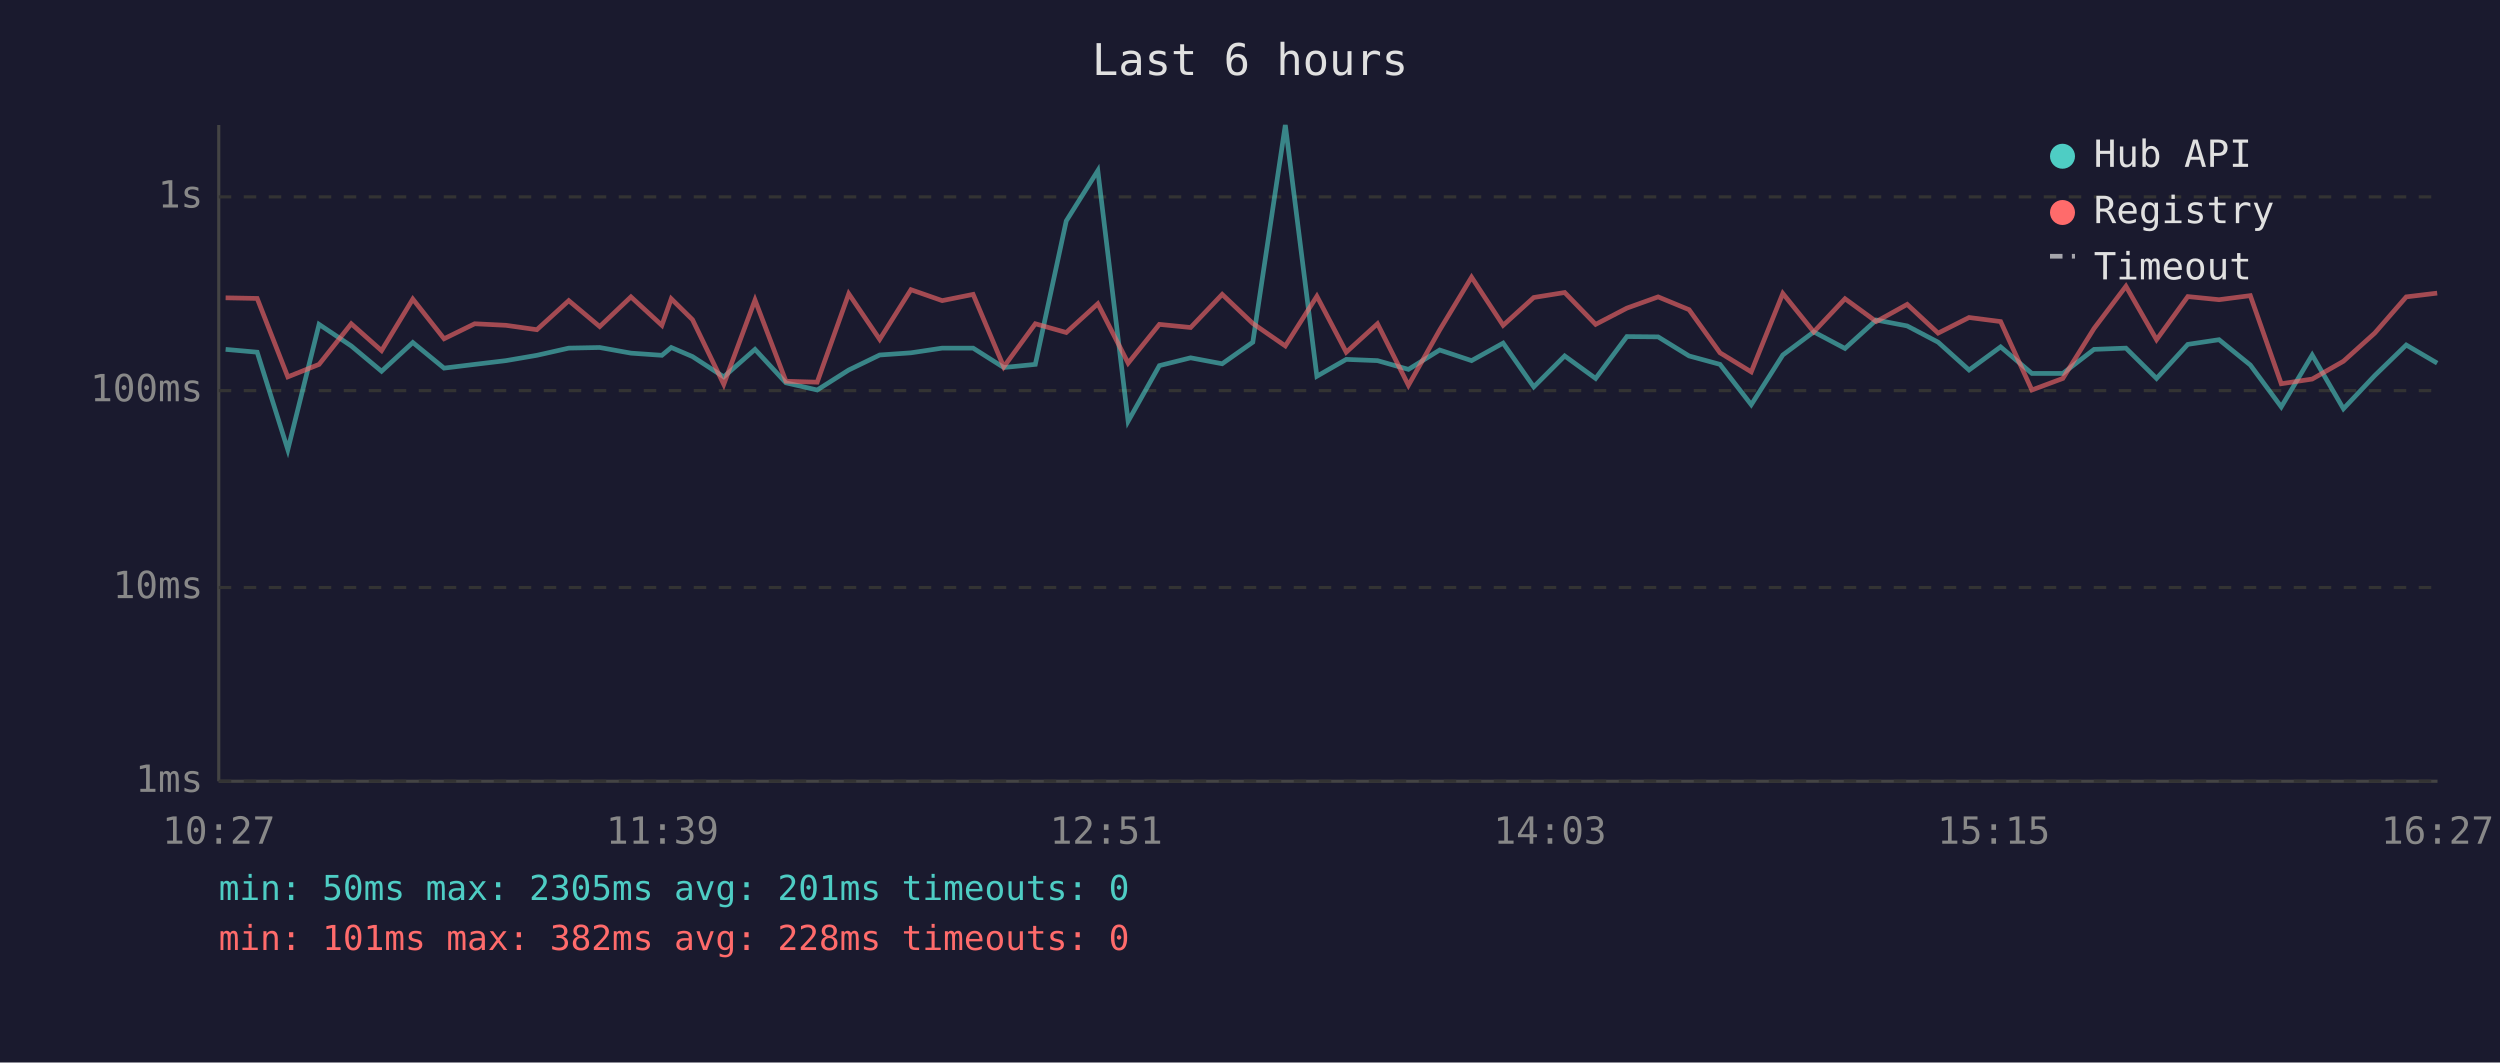
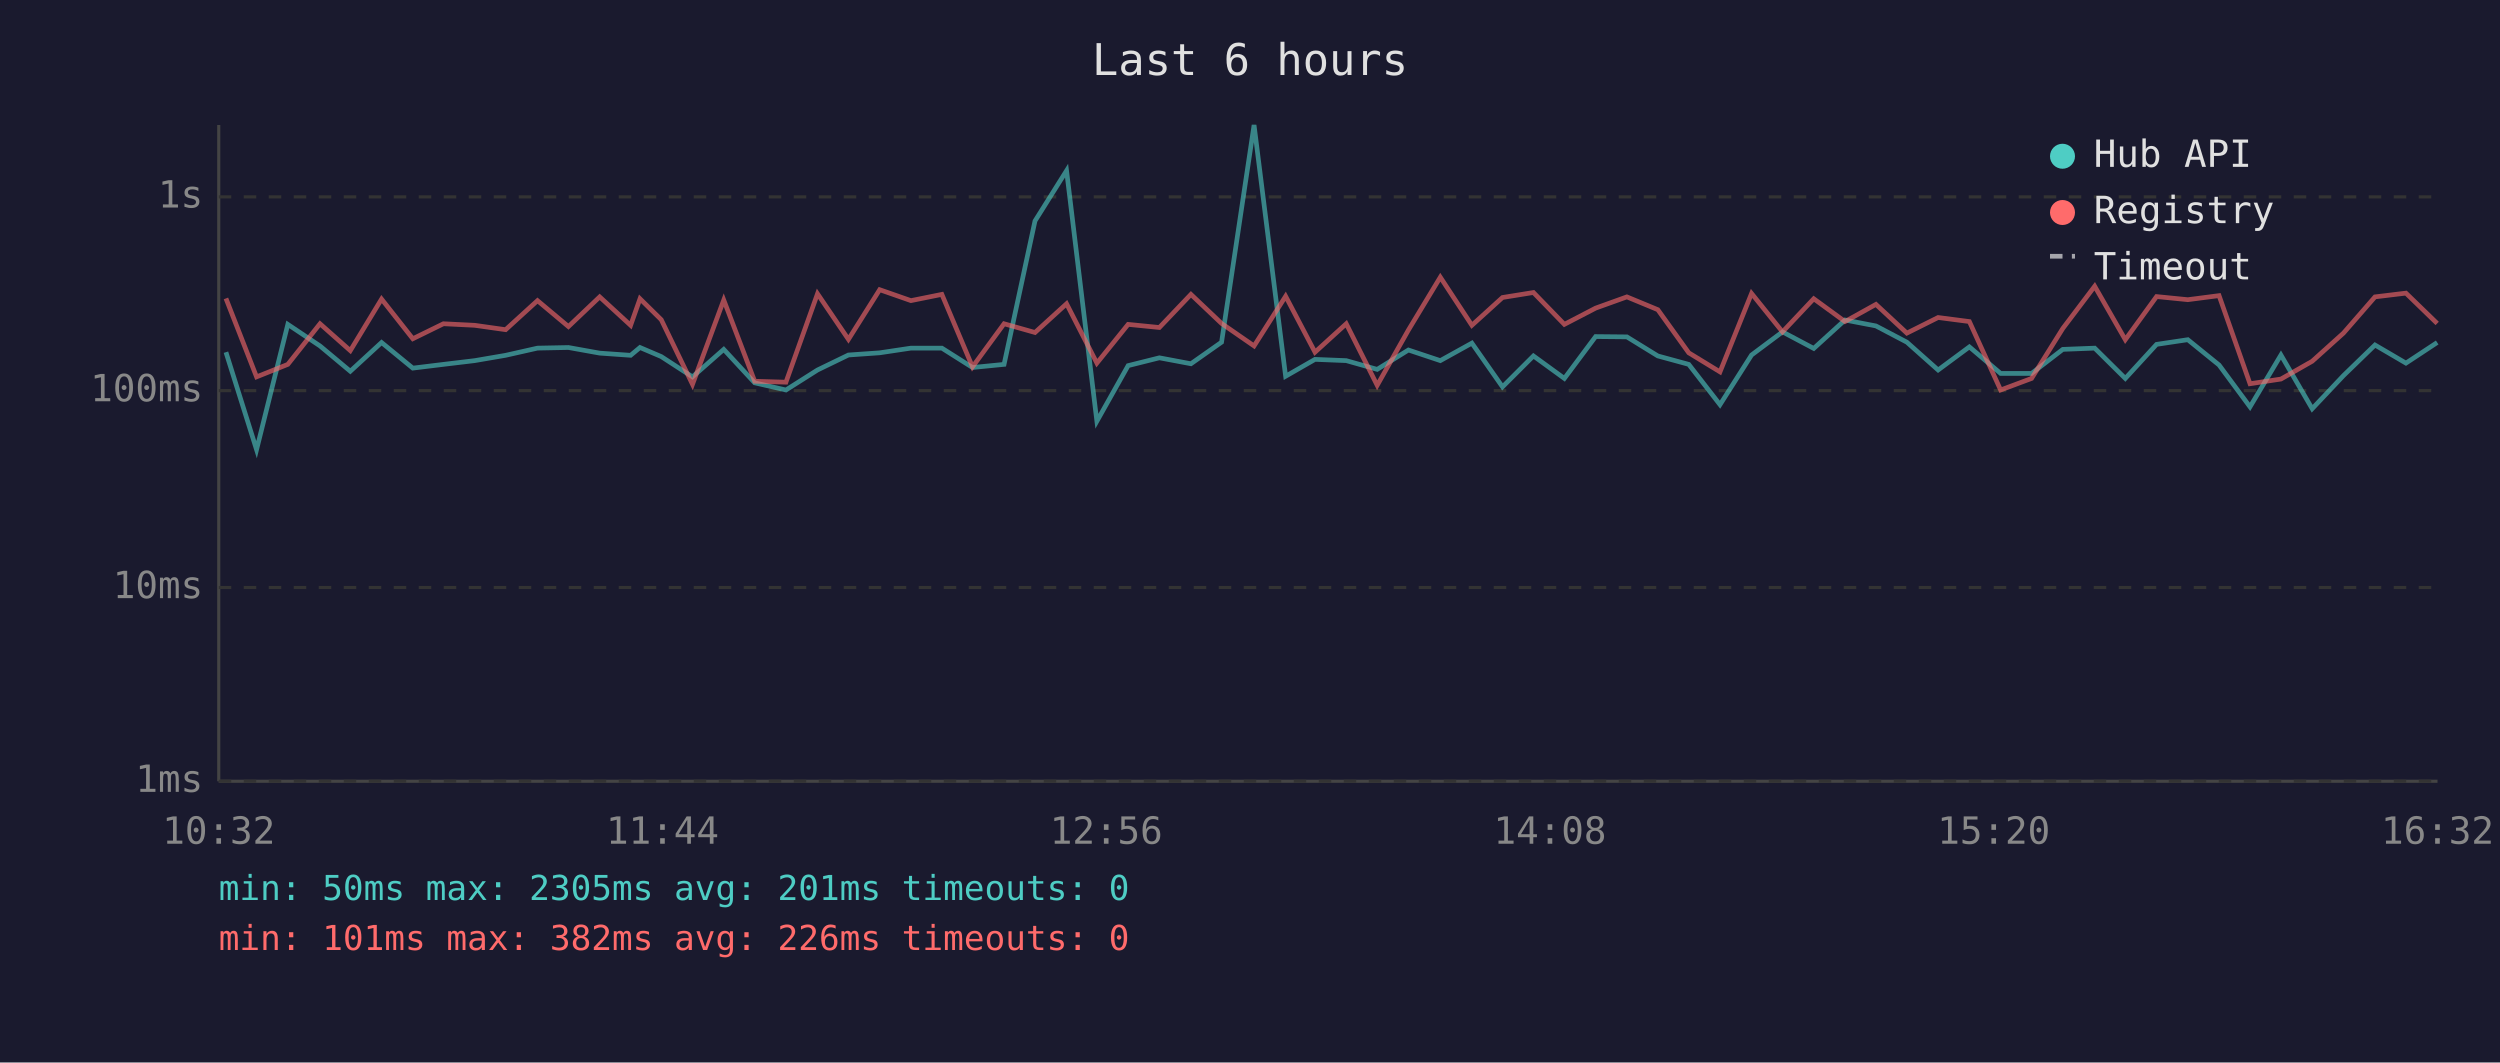
<svg xmlns="http://www.w3.org/2000/svg" viewBox="0 0 800 340" font-family="monospace" font-size="12">
  <rect width="800" height="340" fill="#1a1a2e" />
  <text x="400" y="24" fill="#e0e0e0" font-size="14" text-anchor="middle">Last 6 hours</text>
  <line x1="70" y1="40" x2="70" y2="250" stroke="#444" stroke-width="1" />
  <line x1="70" y1="250" x2="780" y2="250" stroke="#444" stroke-width="1" />
  <line x1="70" y1="250" x2="780" y2="250" stroke="#333" stroke-width="1" stroke-dasharray="4" />
  <text x="65" y="250" fill="#888" text-anchor="end" dominant-baseline="middle">1ms</text>
  <line x1="70" y1="188" x2="780" y2="188" stroke="#333" stroke-width="1" stroke-dasharray="4" />
  <text x="65" y="188" fill="#888" text-anchor="end" dominant-baseline="middle">10ms</text>
  <line x1="70" y1="125" x2="780" y2="125" stroke="#333" stroke-width="1" stroke-dasharray="4" />
  <text x="65" y="125" fill="#888" text-anchor="end" dominant-baseline="middle">100ms</text>
  <line x1="70" y1="63" x2="780" y2="63" stroke="#333" stroke-width="1" stroke-dasharray="4" />
  <text x="65" y="63" fill="#888" text-anchor="end" dominant-baseline="middle">1s</text>
-   <text x="70" y="270" fill="#888" text-anchor="middle">10:27</text>
-   <text x="212" y="270" fill="#888" text-anchor="middle">11:39</text>
-   <text x="354" y="270" fill="#888" text-anchor="middle">12:51</text>
-   <text x="496" y="270" fill="#888" text-anchor="middle">14:03</text>
-   <text x="638" y="270" fill="#888" text-anchor="middle">15:15</text>
-   <text x="780" y="270" fill="#888" text-anchor="middle">16:27</text>
-   <polyline points="72.2,111.8 82.3,112.7 92.1,143.9 102.1,103.8 112.4,110.7 122.1,118.8 132.1,109.6 142.1,117.8 151.9,116.6 161.9,115.4 171.8,113.7 182.0,111.4 191.9,111.2 201.9,113.0 211.8,113.7 214.8,111.2 221.6,114.1 231.6,120.6 241.6,111.8 251.5,122.5 261.5,124.8 271.6,118.4 281.5,113.6 291.5,112.9 301.5,111.4 311.4,111.4 321.2,117.6 331.3,116.6 341.2,70.7 351.3,54.6 361.0,134.8 371.0,117.0 381.0,114.5 391.1,116.4 400.9,109.5 411.3,40.0 421.4,120.4 430.8,115.0 440.8,115.4 450.7,118.2 460.7,112.0 470.9,115.4 481.0,109.8 490.8,123.8 500.7,113.9 510.6,121.1 520.6,107.7 530.6,107.8 540.5,113.9 550.4,116.6 560.4,129.5 570.5,113.6 580.4,106.2 590.4,111.5 600.4,102.4 610.3,104.3 620.2,109.5 630.1,118.4 640.2,111.0 650.2,119.5 660.1,119.5 670.1,111.8 680.3,111.4 690.1,121.1 700.1,110.2 710.1,108.7 720.1,116.8 730.0,130.2 739.9,113.6 749.9,130.8 759.9,120.2 770.0,110.4 779.9,116.2" fill="none" stroke="#4ecdc4" stroke-width="1.5" opacity="0.6" />
-   <polyline points="72.2,95.3 82.3,95.5 92.1,120.6 102.1,116.6 112.4,103.6 122.1,112.2 132.1,95.7 142.1,108.4 151.9,103.6 161.9,104.1 171.8,105.5 182.0,96.2 191.9,104.5 201.9,95.0 211.8,104.1 214.8,95.6 221.6,102.3 231.6,123.0 241.6,96.0 251.5,122.0 261.5,122.3 271.6,94.0 281.5,108.6 291.5,92.7 301.5,96.2 311.4,94.2 321.2,117.4 331.3,103.6 341.2,106.4 351.3,97.2 361.0,116.2 371.0,103.8 381.0,104.8 391.1,94.2 400.9,103.5 411.3,110.7 421.4,94.8 430.8,112.7 440.8,103.6 450.7,123.3 460.7,105.6 470.9,88.7 481.0,104.1 490.8,95.2 500.7,93.6 510.6,103.8 520.6,98.6 530.6,95.0 540.5,99.1 550.4,112.9 560.4,119.0 570.5,93.9 580.4,106.2 590.4,95.6 600.4,102.9 610.3,97.4 620.2,106.6 630.1,101.6 640.2,102.9 650.2,124.8 660.1,121.1 670.1,105.1 680.3,91.6 690.1,108.7 700.1,94.9 710.1,95.9 720.1,94.6 730.0,122.8 739.9,121.3 749.9,115.6 759.9,106.6 770.0,95.0 779.9,93.8" fill="none" stroke="#ff6b6b" stroke-width="1.5" opacity="0.6" />
+   <text x="70" y="270" fill="#888" text-anchor="middle">10:32</text>
+   <text x="212" y="270" fill="#888" text-anchor="middle">11:44</text>
+   <text x="354" y="270" fill="#888" text-anchor="middle">12:56</text>
+   <text x="496" y="270" fill="#888" text-anchor="middle">14:08</text>
+   <text x="638" y="270" fill="#888" text-anchor="middle">15:20</text>
+   <text x="780" y="270" fill="#888" text-anchor="middle">16:32</text>
+   <polyline points="72.3,112.7 82.1,143.9 92.1,103.8 102.4,110.7 112.1,118.8 122.1,109.6 132.1,117.8 141.9,116.6 151.9,115.4 161.8,113.7 172.0,111.4 181.9,111.2 191.9,113.0 201.8,113.7 204.8,111.2 211.6,114.1 221.6,120.6 231.6,111.8 241.5,122.5 251.5,124.8 261.6,118.4 271.5,113.6 281.5,112.9 291.5,111.4 301.4,111.4 311.2,117.6 321.3,116.6 331.2,70.7 341.3,54.6 351.0,134.8 361.0,117.0 371.0,114.5 381.1,116.4 390.9,109.5 401.3,40.0 411.4,120.4 420.8,115.0 430.8,115.4 440.7,118.2 450.7,112.0 460.9,115.4 471.0,109.8 480.8,123.8 490.7,113.9 500.6,121.1 510.6,107.7 520.6,107.8 530.5,113.9 540.4,116.6 550.4,129.5 560.5,113.6 570.4,106.2 580.4,111.5 590.4,102.4 600.3,104.3 610.2,109.5 620.2,118.4 630.2,111.0 640.2,119.5 650.1,119.5 660.1,111.8 670.3,111.4 680.1,121.1 690.1,110.2 700.1,108.7 710.1,116.8 720.0,130.2 729.9,113.6 739.9,130.8 749.9,120.2 760.0,110.4 769.9,116.2 779.9,109.6" fill="none" stroke="#4ecdc4" stroke-width="1.5" opacity="0.6" />
+   <polyline points="72.3,95.5 82.1,120.6 92.1,116.6 102.4,103.6 112.1,112.2 122.1,95.7 132.1,108.4 141.9,103.6 151.9,104.1 161.8,105.5 172.0,96.2 181.9,104.5 191.9,95.0 201.8,104.1 204.8,95.6 211.6,102.3 221.6,123.0 231.6,96.0 241.5,122.0 251.5,122.3 261.6,94.0 271.5,108.6 281.5,92.7 291.5,96.2 301.4,94.2 311.2,117.4 321.3,103.6 331.2,106.4 341.3,97.2 351.0,116.2 361.0,103.8 371.0,104.8 381.1,94.2 390.9,103.5 401.3,110.7 411.4,94.8 420.8,112.7 430.8,103.6 440.7,123.3 450.7,105.6 460.9,88.7 471.0,104.1 480.8,95.2 490.7,93.6 500.6,103.8 510.6,98.6 520.6,95.0 530.5,99.1 540.4,112.9 550.4,119.0 560.5,93.9 570.4,106.2 580.4,95.6 590.4,102.9 600.3,97.4 610.2,106.6 620.2,101.6 630.2,102.9 640.2,124.8 650.1,121.1 660.1,105.1 670.3,91.6 680.1,108.7 690.1,94.9 700.1,95.9 710.1,94.6 720.0,122.8 729.9,121.3 739.9,115.6 749.9,106.6 760.0,95.0 769.9,93.8 779.9,103.5" fill="none" stroke="#ff6b6b" stroke-width="1.5" opacity="0.6" />
  <circle cx="660" cy="50" r="4" fill="#4ecdc4" />
  <text x="670" y="50" fill="#e0e0e0" dominant-baseline="middle">Hub API</text>
  <circle cx="660" cy="68" r="4" fill="#ff6b6b" />
  <text x="670" y="68" fill="#e0e0e0" dominant-baseline="middle">Registry</text>
  <line x1="656" y1="82" x2="664" y2="82" stroke="#e0e0e0" stroke-width="1.5" stroke-dasharray="4,3" opacity="0.7" />
  <text x="670" y="86" fill="#e0e0e0" dominant-baseline="middle">Timeout</text>
  <text x="70" y="288" fill="#4ecdc4" font-size="11">min: 50ms  max: 2305ms  avg: 201ms  timeouts: 0</text>
-   <text x="70" y="304" fill="#ff6b6b" font-size="11">min: 101ms  max: 382ms  avg: 228ms  timeouts: 0</text>
+   <text x="70" y="304" fill="#ff6b6b" font-size="11">min: 101ms  max: 382ms  avg: 226ms  timeouts: 0</text>
</svg>
